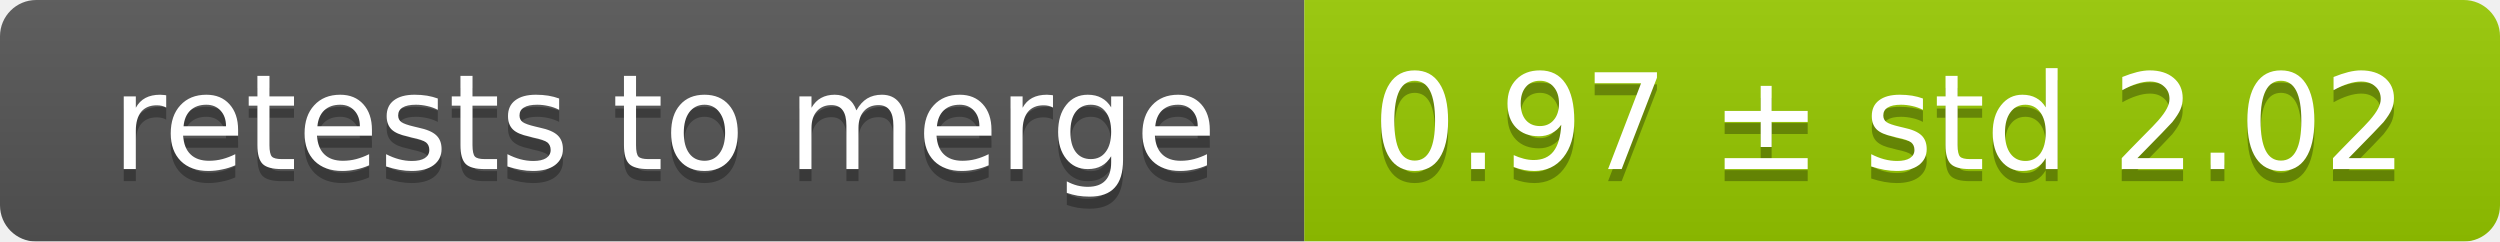
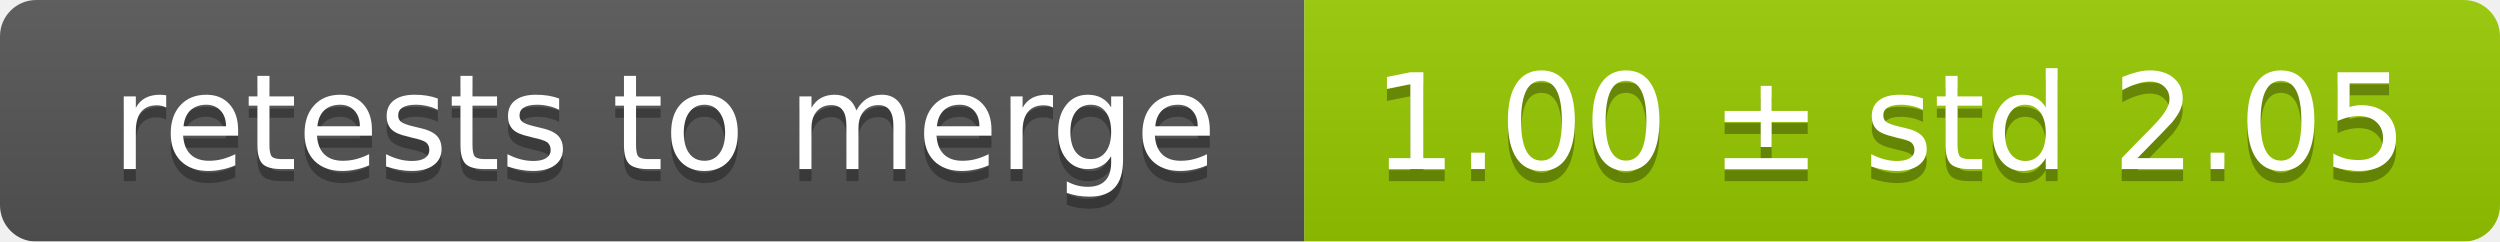
<svg xmlns="http://www.w3.org/2000/svg" width="207" height="20">
  <linearGradient id="smooth" x2="0" y2="100%">
    <stop offset="0" stop-color="#bbb" stop-opacity=".1" />
    <stop offset="1" stop-opacity=".1" />
  </linearGradient>
  <mask id="round">
    <rect width="207" height="20" rx="3" fill="#fff" />
  </mask>
  <g mask="url(#round)">
    <rect width="108" height="20" fill="#555" />
    <rect x="108" width="99" height="20" fill="#97ca00" />
    <rect width="207" height="20" fill="url(#smooth)" />
  </g>
  <g fill="#fff" text-anchor="middle" font-family="DejaVu Sans,Verdana,Geneva,sans-serif" font-size="11">
    <text x="55" y="15" fill="#010101" fill-opacity=".3">retests to merge</text>
    <text x="55" y="14">retests to merge</text>
-     <text x="156.5" y="15" fill="#010101" fill-opacity=".3">0.97 ± std 2.02</text>
-     <text x="156.5" y="14">0.97 ± std 2.02</text>
+     <text x="156.5" y="15" fill="#010101" fill-opacity=".3">1.00 ± std 2.05</text>
+     <text x="156.5" y="14">1.00 ± std 2.05</text>
  </g>
</svg>
